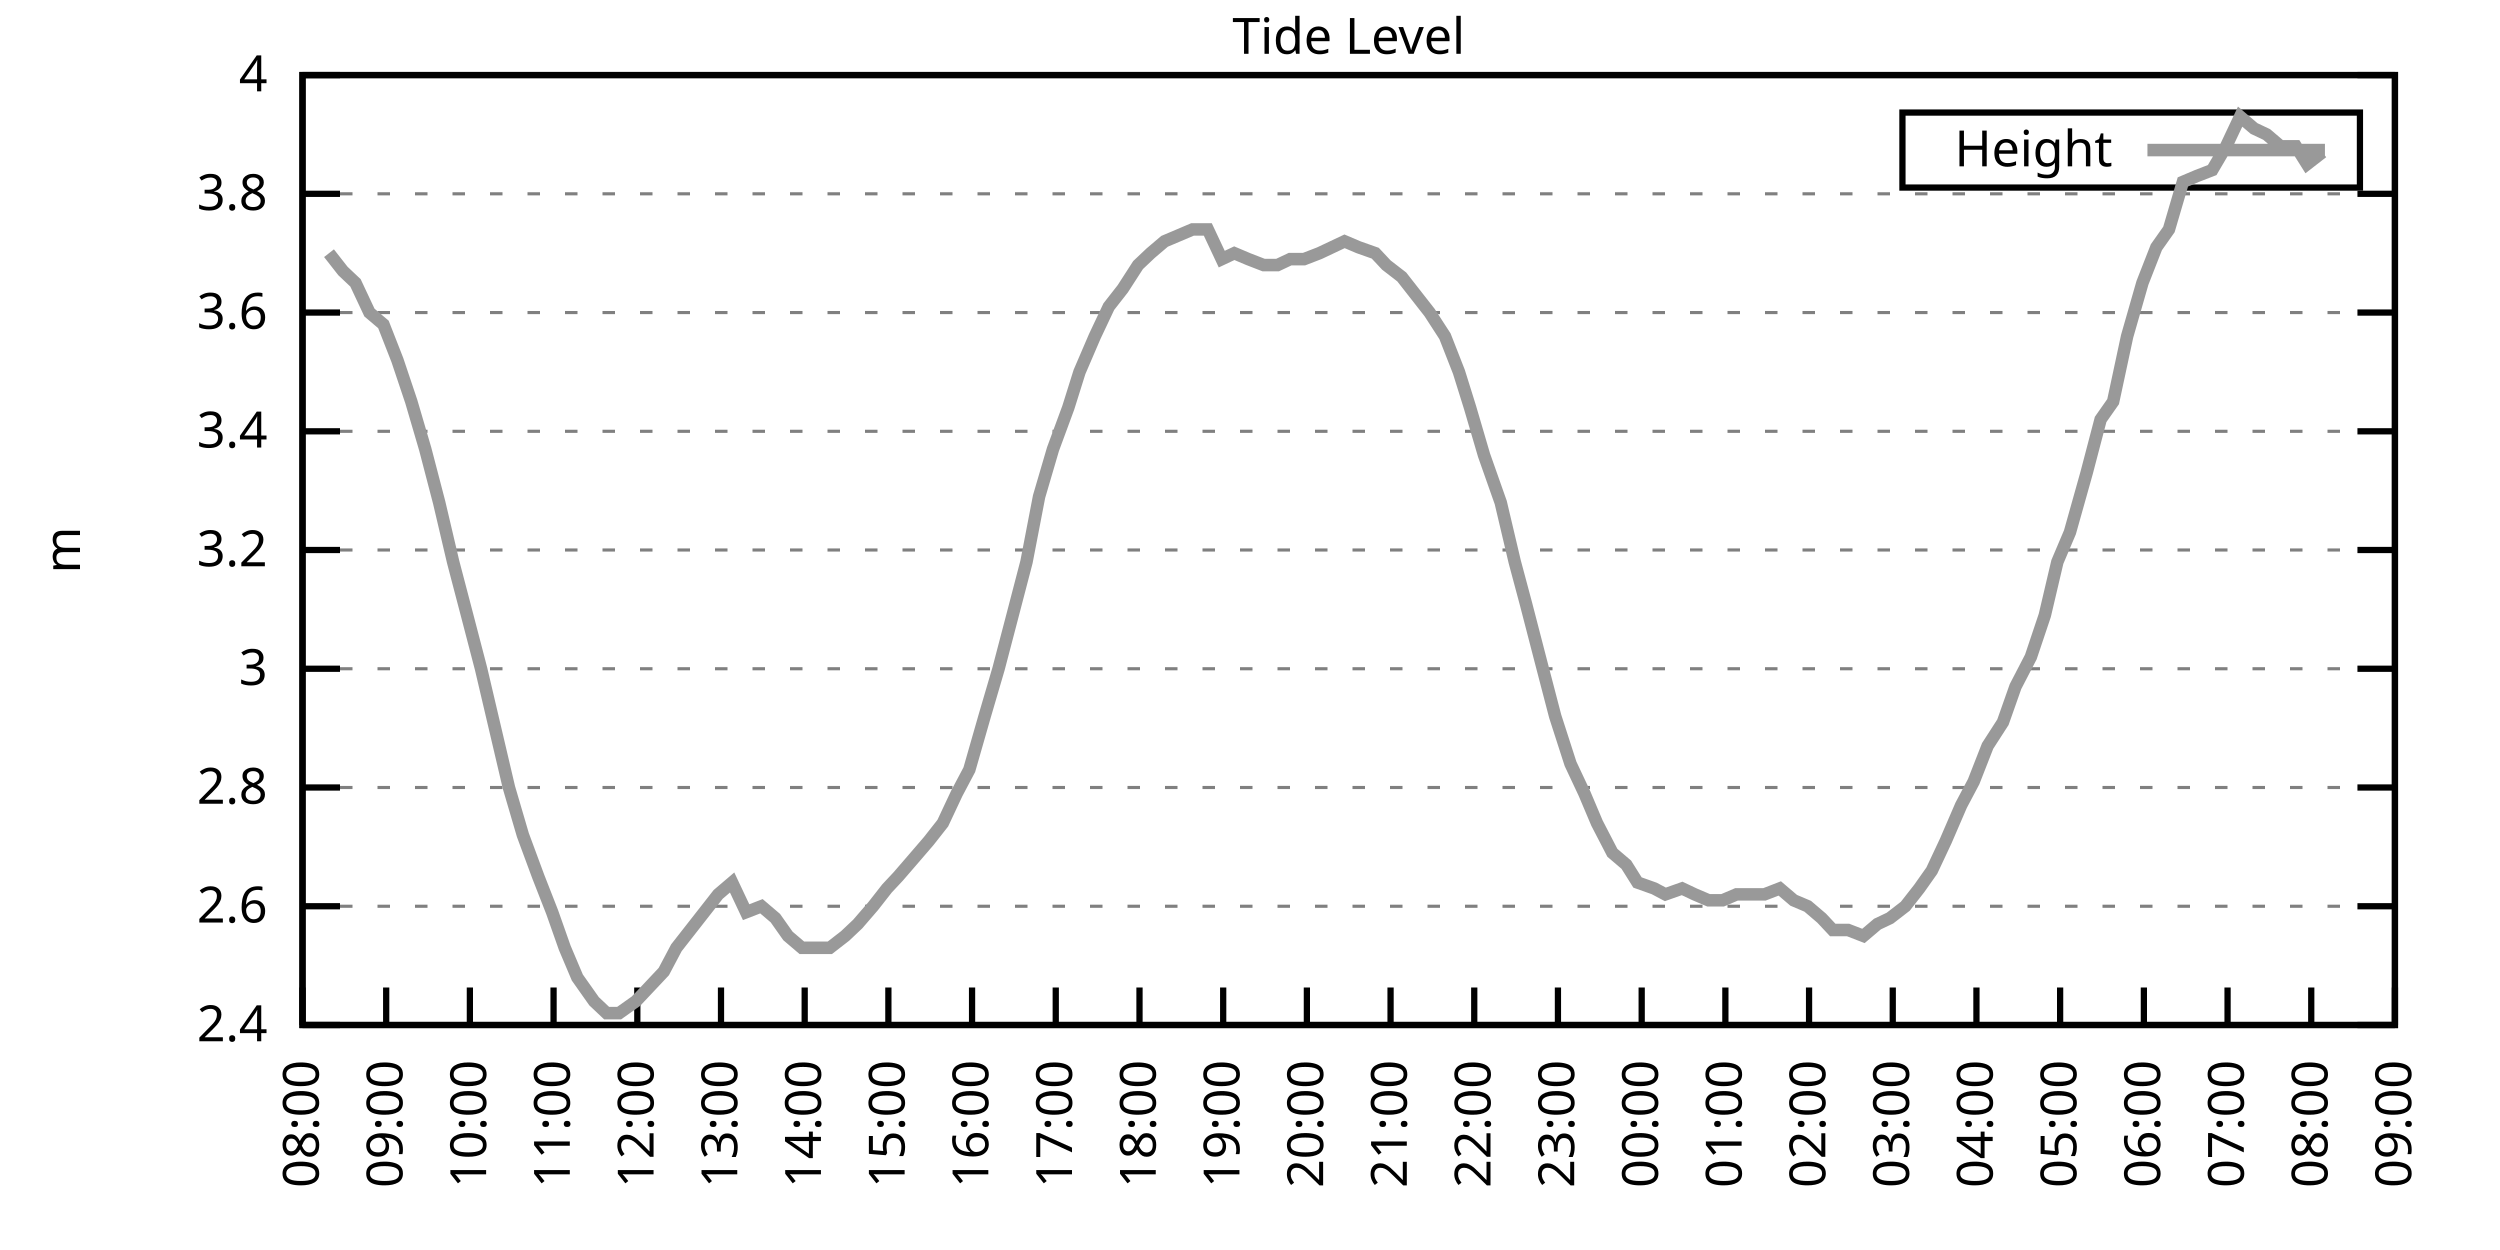
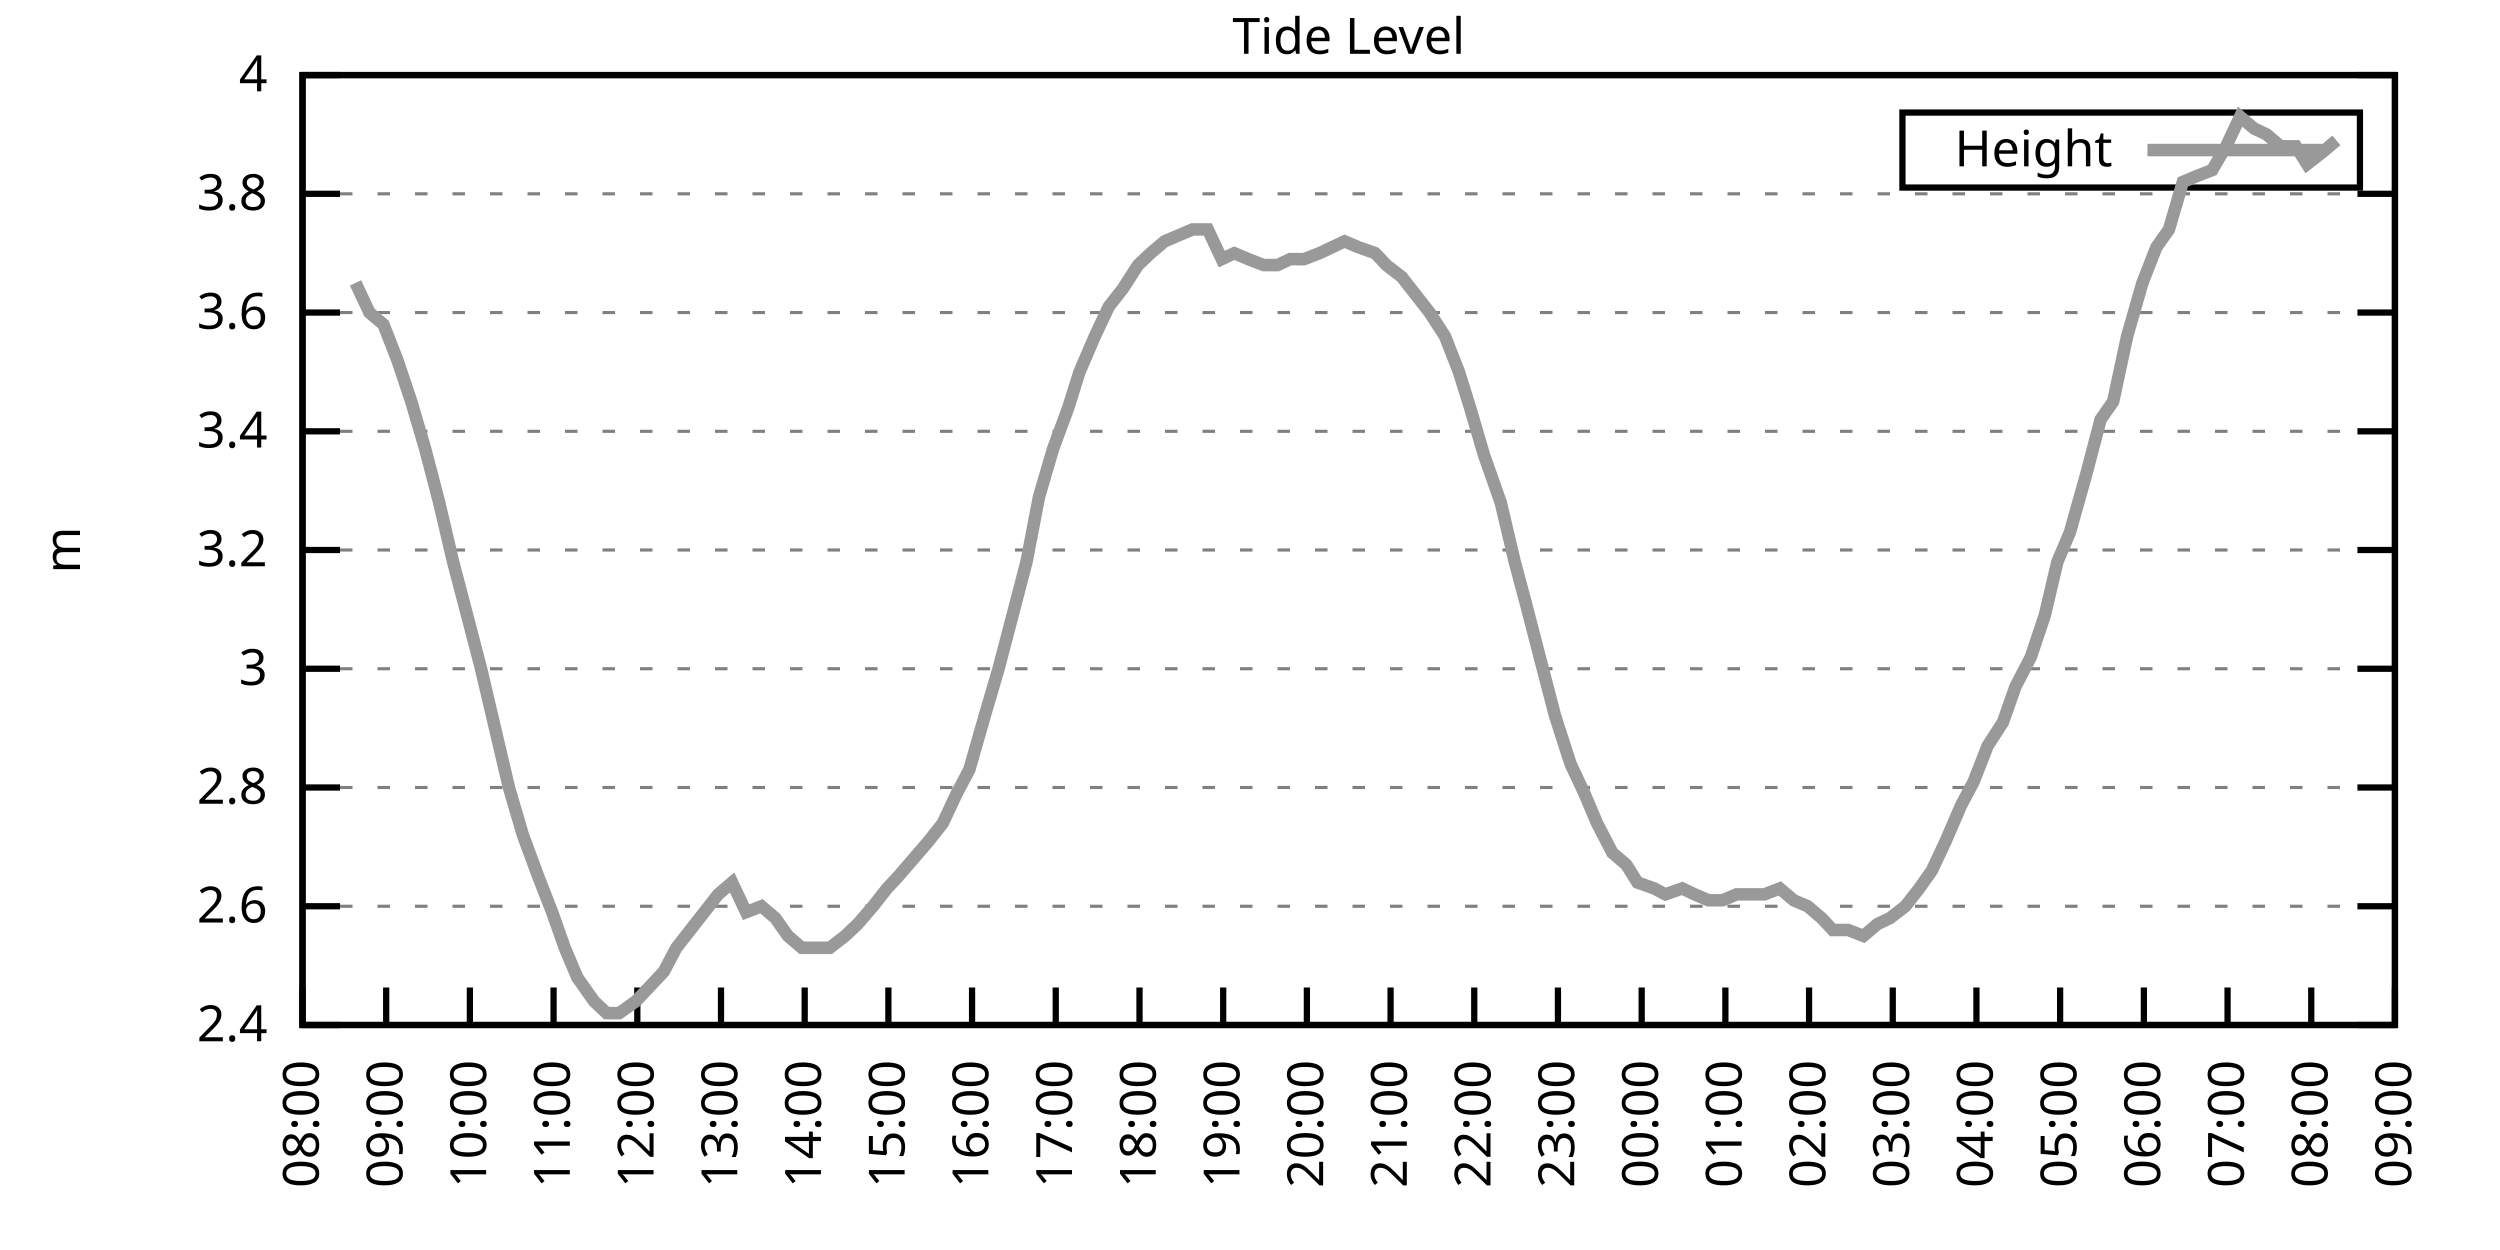
<svg xmlns="http://www.w3.org/2000/svg" xmlns:xlink="http://www.w3.org/1999/xlink" width="400" height="200" viewBox="0 0 400 200">
  <g id="gnuplot_canvas">
    <rect x="0" y="0" width="400" height="200" fill="none" />
    <defs>
      <circle id="gpDot" r="0.5" stroke-width="0.5" stroke="currentColor" />
      <path id="gpPt0" stroke-width="0.333" stroke="currentColor" d="M-1,0 h2 M0,-1 v2" />
      <path id="gpPt1" stroke-width="0.333" stroke="currentColor" d="M-1,-1 L1,1 M1,-1 L-1,1" />
      <path id="gpPt2" stroke-width="0.333" stroke="currentColor" d="M-1,0 L1,0 M0,-1 L0,1 M-1,-1 L1,1 M-1,1 L1,-1" />
      <rect id="gpPt3" stroke-width="0.333" stroke="currentColor" x="-1" y="-1" width="2" height="2" />
      <rect id="gpPt4" stroke-width="0.333" stroke="currentColor" fill="currentColor" x="-1" y="-1" width="2" height="2" />
      <circle id="gpPt5" stroke-width="0.333" stroke="currentColor" cx="0" cy="0" r="1" />
      <use xlink:href="#gpPt5" id="gpPt6" fill="currentColor" stroke="none" />
      <path id="gpPt7" stroke-width="0.333" stroke="currentColor" d="M0,-1.33 L-1.33,0.67 L1.33,0.67 z" />
      <use xlink:href="#gpPt7" id="gpPt8" fill="currentColor" stroke="none" />
      <use xlink:href="#gpPt7" id="gpPt9" stroke="currentColor" transform="rotate(180)" />
      <use xlink:href="#gpPt9" id="gpPt10" fill="currentColor" stroke="none" />
      <use xlink:href="#gpPt3" id="gpPt11" stroke="currentColor" transform="rotate(45)" />
      <use xlink:href="#gpPt11" id="gpPt12" fill="currentColor" stroke="none" />
      <path id="gpPt13" stroke-width="0.333" stroke="currentColor" d="M0,1.330 L1.265,0.411 L0.782,-1.067 L-0.782,-1.076 L-1.265,0.411 z" />
      <use xlink:href="#gpPt13" id="gpPt14" fill="currentColor" stroke="none" />
      <filter id="textbox" filterUnits="objectBoundingBox" x="0" y="0" height="1" width="1">
        <feFlood flood-color="white" flood-opacity="1" result="bgnd" />
        <feComposite in="SourceGraphic" in2="bgnd" operator="atop" />
      </filter>
      <filter id="greybox" filterUnits="objectBoundingBox" x="0" y="0" height="1" width="1">
        <feFlood flood-color="lightgrey" flood-opacity="1" result="grey" />
        <feComposite in="SourceGraphic" in2="grey" operator="atop" />
      </filter>
    </defs>
    <g fill="none" color="white" stroke="currentColor" stroke-width="1.00" stroke-linecap="butt" stroke-linejoin="miter">
</g>
    <g fill="none" color="black" stroke="currentColor" stroke-width="1.00" stroke-linecap="butt" stroke-linejoin="miter">
      <g stroke="none" shape-rendering="crispEdges">
        <polygon fill="rgb(255, 255, 255)" points="48.40,164.00 383.18,164.00 383.18,12.02 48.40,12.02 " />
      </g>
    </g>
    <g fill="none" color="black" stroke="currentColor" stroke-width="1.00" stroke-linecap="butt" stroke-linejoin="miter">
</g>
    <g fill="none" color="black" stroke="black" stroke-width="0.50" stroke-linecap="butt" stroke-linejoin="miter">
</g>
    <g fill="none" color="gray" stroke="currentColor" stroke-width="0.50" stroke-linecap="butt" stroke-linejoin="miter">
      <path stroke="gray" stroke-dasharray="2,4" class="gridline" d="M48.40,164.00 L383.19,164.00  " />
    </g>
    <g fill="none" color="gray" stroke="gray" stroke-width="1.00" stroke-linecap="butt" stroke-linejoin="miter">
</g>
    <g fill="none" color="black" stroke="currentColor" stroke-width="1.00" stroke-linecap="butt" stroke-linejoin="miter">
      <path stroke="black" d="M48.40,164.00 L54.40,164.00 M383.19,164.00 L377.19,164.00  " />
      <g transform="translate(42.80,166.60)" stroke="none" fill="black" font-family="Sans" font-size="8.00" text-anchor="end">
        <text>
          <tspan font-family="Sans"> 2.4</tspan>
        </text>
      </g>
    </g>
    <g fill="none" color="black" stroke="currentColor" stroke-width="1.00" stroke-linecap="butt" stroke-linejoin="miter">
</g>
    <g fill="none" color="black" stroke="black" stroke-width="0.50" stroke-linecap="butt" stroke-linejoin="miter">
</g>
    <g fill="none" color="gray" stroke="currentColor" stroke-width="0.50" stroke-linecap="butt" stroke-linejoin="miter">
      <path stroke="gray" stroke-dasharray="2,4" class="gridline" d="M48.40,145.00 L383.19,145.00  " />
    </g>
    <g fill="none" color="gray" stroke="gray" stroke-width="1.00" stroke-linecap="butt" stroke-linejoin="miter">
</g>
    <g fill="none" color="black" stroke="currentColor" stroke-width="1.00" stroke-linecap="butt" stroke-linejoin="miter">
      <path stroke="black" d="M48.40,145.00 L54.40,145.00 M383.19,145.00 L377.19,145.00  " />
      <g transform="translate(42.80,147.60)" stroke="none" fill="black" font-family="Sans" font-size="8.00" text-anchor="end">
        <text>
          <tspan font-family="Sans"> 2.6</tspan>
        </text>
      </g>
    </g>
    <g fill="none" color="black" stroke="currentColor" stroke-width="1.00" stroke-linecap="butt" stroke-linejoin="miter">
</g>
    <g fill="none" color="black" stroke="black" stroke-width="0.50" stroke-linecap="butt" stroke-linejoin="miter">
</g>
    <g fill="none" color="gray" stroke="currentColor" stroke-width="0.50" stroke-linecap="butt" stroke-linejoin="miter">
      <path stroke="gray" stroke-dasharray="2,4" class="gridline" d="M48.40,126.00 L383.19,126.00  " />
    </g>
    <g fill="none" color="gray" stroke="gray" stroke-width="1.00" stroke-linecap="butt" stroke-linejoin="miter">
</g>
    <g fill="none" color="black" stroke="currentColor" stroke-width="1.00" stroke-linecap="butt" stroke-linejoin="miter">
      <path stroke="black" d="M48.40,126.00 L54.40,126.00 M383.19,126.00 L377.19,126.00  " />
      <g transform="translate(42.80,128.60)" stroke="none" fill="black" font-family="Sans" font-size="8.00" text-anchor="end">
        <text>
          <tspan font-family="Sans"> 2.8</tspan>
        </text>
      </g>
    </g>
    <g fill="none" color="black" stroke="currentColor" stroke-width="1.00" stroke-linecap="butt" stroke-linejoin="miter">
</g>
    <g fill="none" color="black" stroke="black" stroke-width="0.50" stroke-linecap="butt" stroke-linejoin="miter">
</g>
    <g fill="none" color="gray" stroke="currentColor" stroke-width="0.50" stroke-linecap="butt" stroke-linejoin="miter">
      <path stroke="gray" stroke-dasharray="2,4" class="gridline" d="M48.40,107.00 L383.19,107.00  " />
    </g>
    <g fill="none" color="gray" stroke="gray" stroke-width="1.00" stroke-linecap="butt" stroke-linejoin="miter">
</g>
    <g fill="none" color="black" stroke="currentColor" stroke-width="1.00" stroke-linecap="butt" stroke-linejoin="miter">
      <path stroke="black" d="M48.40,107.00 L54.40,107.00 M383.19,107.00 L377.19,107.00  " />
      <g transform="translate(42.80,109.60)" stroke="none" fill="black" font-family="Sans" font-size="8.00" text-anchor="end">
        <text>
          <tspan font-family="Sans"> 3</tspan>
        </text>
      </g>
    </g>
    <g fill="none" color="black" stroke="currentColor" stroke-width="1.00" stroke-linecap="butt" stroke-linejoin="miter">
</g>
    <g fill="none" color="black" stroke="black" stroke-width="0.50" stroke-linecap="butt" stroke-linejoin="miter">
</g>
    <g fill="none" color="gray" stroke="currentColor" stroke-width="0.50" stroke-linecap="butt" stroke-linejoin="miter">
      <path stroke="gray" stroke-dasharray="2,4" class="gridline" d="M48.40,88.00 L383.19,88.00  " />
    </g>
    <g fill="none" color="gray" stroke="gray" stroke-width="1.00" stroke-linecap="butt" stroke-linejoin="miter">
</g>
    <g fill="none" color="black" stroke="currentColor" stroke-width="1.00" stroke-linecap="butt" stroke-linejoin="miter">
      <path stroke="black" d="M48.40,88.00 L54.40,88.00 M383.19,88.00 L377.19,88.00  " />
      <g transform="translate(42.80,90.60)" stroke="none" fill="black" font-family="Sans" font-size="8.00" text-anchor="end">
        <text>
          <tspan font-family="Sans"> 3.2</tspan>
        </text>
      </g>
    </g>
    <g fill="none" color="black" stroke="currentColor" stroke-width="1.00" stroke-linecap="butt" stroke-linejoin="miter">
</g>
    <g fill="none" color="black" stroke="black" stroke-width="0.50" stroke-linecap="butt" stroke-linejoin="miter">
</g>
    <g fill="none" color="gray" stroke="currentColor" stroke-width="0.50" stroke-linecap="butt" stroke-linejoin="miter">
      <path stroke="gray" stroke-dasharray="2,4" class="gridline" d="M48.40,69.01 L383.19,69.01  " />
    </g>
    <g fill="none" color="gray" stroke="gray" stroke-width="1.00" stroke-linecap="butt" stroke-linejoin="miter">
</g>
    <g fill="none" color="black" stroke="currentColor" stroke-width="1.00" stroke-linecap="butt" stroke-linejoin="miter">
      <path stroke="black" d="M48.40,69.01 L54.40,69.01 M383.19,69.01 L377.19,69.01  " />
      <g transform="translate(42.80,71.61)" stroke="none" fill="black" font-family="Sans" font-size="8.00" text-anchor="end">
        <text>
          <tspan font-family="Sans"> 3.4</tspan>
        </text>
      </g>
    </g>
    <g fill="none" color="black" stroke="currentColor" stroke-width="1.00" stroke-linecap="butt" stroke-linejoin="miter">
</g>
    <g fill="none" color="black" stroke="black" stroke-width="0.50" stroke-linecap="butt" stroke-linejoin="miter">
</g>
    <g fill="none" color="gray" stroke="currentColor" stroke-width="0.50" stroke-linecap="butt" stroke-linejoin="miter">
      <path stroke="gray" stroke-dasharray="2,4" class="gridline" d="M48.40,50.01 L383.19,50.01  " />
    </g>
    <g fill="none" color="gray" stroke="gray" stroke-width="1.00" stroke-linecap="butt" stroke-linejoin="miter">
</g>
    <g fill="none" color="black" stroke="currentColor" stroke-width="1.00" stroke-linecap="butt" stroke-linejoin="miter">
      <path stroke="black" d="M48.40,50.01 L54.40,50.01 M383.19,50.01 L377.19,50.01  " />
      <g transform="translate(42.80,52.61)" stroke="none" fill="black" font-family="Sans" font-size="8.00" text-anchor="end">
        <text>
          <tspan font-family="Sans"> 3.6</tspan>
        </text>
      </g>
    </g>
    <g fill="none" color="black" stroke="currentColor" stroke-width="1.00" stroke-linecap="butt" stroke-linejoin="miter">
</g>
    <g fill="none" color="black" stroke="black" stroke-width="0.50" stroke-linecap="butt" stroke-linejoin="miter">
</g>
    <g fill="none" color="gray" stroke="currentColor" stroke-width="0.50" stroke-linecap="butt" stroke-linejoin="miter">
      <path stroke="gray" stroke-dasharray="2,4" class="gridline" d="M48.40,31.01 L383.19,31.01  " />
    </g>
    <g fill="none" color="gray" stroke="gray" stroke-width="1.00" stroke-linecap="butt" stroke-linejoin="miter">
</g>
    <g fill="none" color="black" stroke="currentColor" stroke-width="1.00" stroke-linecap="butt" stroke-linejoin="miter">
      <path stroke="black" d="M48.40,31.01 L54.40,31.01 M383.19,31.01 L377.19,31.01  " />
      <g transform="translate(42.80,33.61)" stroke="none" fill="black" font-family="Sans" font-size="8.00" text-anchor="end">
        <text>
          <tspan font-family="Sans"> 3.8</tspan>
        </text>
      </g>
    </g>
    <g fill="none" color="black" stroke="currentColor" stroke-width="1.00" stroke-linecap="butt" stroke-linejoin="miter">
</g>
    <g fill="none" color="black" stroke="black" stroke-width="0.50" stroke-linecap="butt" stroke-linejoin="miter">
</g>
    <g fill="none" color="gray" stroke="currentColor" stroke-width="0.50" stroke-linecap="butt" stroke-linejoin="miter">
      <path stroke="gray" stroke-dasharray="2,4" class="gridline" d="M48.40,12.01 L383.19,12.01  " />
    </g>
    <g fill="none" color="gray" stroke="gray" stroke-width="1.00" stroke-linecap="butt" stroke-linejoin="miter">
</g>
    <g fill="none" color="black" stroke="currentColor" stroke-width="1.00" stroke-linecap="butt" stroke-linejoin="miter">
      <path stroke="black" d="M48.40,12.01 L54.40,12.01 M383.19,12.01 L377.19,12.01  " />
      <g transform="translate(42.80,14.61)" stroke="none" fill="black" font-family="Sans" font-size="8.00" text-anchor="end">
        <text>
          <tspan font-family="Sans"> 4</tspan>
        </text>
      </g>
    </g>
    <g fill="none" color="black" stroke="currentColor" stroke-width="1.00" stroke-linecap="butt" stroke-linejoin="miter">
      <path stroke="black" d="M48.40,164.00 L48.40,158.00  " />
      <g transform="translate(51.00,169.60) rotate(270.00)" stroke="none" fill="black" font-family="Sans" font-size="8.00" text-anchor="end">
        <text>
          <tspan font-family="Sans">08:00</tspan>
        </text>
      </g>
    </g>
    <g fill="none" color="black" stroke="currentColor" stroke-width="1.00" stroke-linecap="butt" stroke-linejoin="miter">
      <path stroke="black" d="M61.79,164.00 L61.79,158.00  " />
      <g transform="translate(64.39,169.60) rotate(270.00)" stroke="none" fill="black" font-family="Sans" font-size="8.00" text-anchor="end">
        <text>
          <tspan font-family="Sans">09:00</tspan>
        </text>
      </g>
    </g>
    <g fill="none" color="black" stroke="currentColor" stroke-width="1.00" stroke-linecap="butt" stroke-linejoin="miter">
      <path stroke="black" d="M75.18,164.00 L75.18,158.00  " />
      <g transform="translate(77.78,169.60) rotate(270.00)" stroke="none" fill="black" font-family="Sans" font-size="8.00" text-anchor="end">
        <text>
          <tspan font-family="Sans">10:00</tspan>
        </text>
      </g>
    </g>
    <g fill="none" color="black" stroke="currentColor" stroke-width="1.00" stroke-linecap="butt" stroke-linejoin="miter">
      <path stroke="black" d="M88.57,164.00 L88.57,158.00  " />
      <g transform="translate(91.17,169.60) rotate(270.00)" stroke="none" fill="black" font-family="Sans" font-size="8.00" text-anchor="end">
        <text>
          <tspan font-family="Sans">11:00</tspan>
        </text>
      </g>
    </g>
    <g fill="none" color="black" stroke="currentColor" stroke-width="1.00" stroke-linecap="butt" stroke-linejoin="miter">
      <path stroke="black" d="M101.97,164.00 L101.97,158.00  " />
      <g transform="translate(104.57,169.60) rotate(270.00)" stroke="none" fill="black" font-family="Sans" font-size="8.00" text-anchor="end">
        <text>
          <tspan font-family="Sans">12:00</tspan>
        </text>
      </g>
    </g>
    <g fill="none" color="black" stroke="currentColor" stroke-width="1.00" stroke-linecap="butt" stroke-linejoin="miter">
      <path stroke="black" d="M115.36,164.00 L115.36,158.00  " />
      <g transform="translate(117.96,169.60) rotate(270.00)" stroke="none" fill="black" font-family="Sans" font-size="8.00" text-anchor="end">
        <text>
          <tspan font-family="Sans">13:00</tspan>
        </text>
      </g>
    </g>
    <g fill="none" color="black" stroke="currentColor" stroke-width="1.00" stroke-linecap="butt" stroke-linejoin="miter">
      <path stroke="black" d="M128.75,164.00 L128.75,158.00  " />
      <g transform="translate(131.35,169.60) rotate(270.00)" stroke="none" fill="black" font-family="Sans" font-size="8.00" text-anchor="end">
        <text>
          <tspan font-family="Sans">14:00</tspan>
        </text>
      </g>
    </g>
    <g fill="none" color="black" stroke="currentColor" stroke-width="1.00" stroke-linecap="butt" stroke-linejoin="miter">
      <path stroke="black" d="M142.14,164.00 L142.14,158.00  " />
      <g transform="translate(144.74,169.60) rotate(270.00)" stroke="none" fill="black" font-family="Sans" font-size="8.00" text-anchor="end">
        <text>
          <tspan font-family="Sans">15:00</tspan>
        </text>
      </g>
    </g>
    <g fill="none" color="black" stroke="currentColor" stroke-width="1.00" stroke-linecap="butt" stroke-linejoin="miter">
      <path stroke="black" d="M155.53,164.00 L155.53,158.00  " />
      <g transform="translate(158.13,169.60) rotate(270.00)" stroke="none" fill="black" font-family="Sans" font-size="8.00" text-anchor="end">
        <text>
          <tspan font-family="Sans">16:00</tspan>
        </text>
      </g>
    </g>
    <g fill="none" color="black" stroke="currentColor" stroke-width="1.00" stroke-linecap="butt" stroke-linejoin="miter">
      <path stroke="black" d="M168.92,164.00 L168.92,158.00  " />
      <g transform="translate(171.52,169.60) rotate(270.00)" stroke="none" fill="black" font-family="Sans" font-size="8.00" text-anchor="end">
        <text>
          <tspan font-family="Sans">17:00</tspan>
        </text>
      </g>
    </g>
    <g fill="none" color="black" stroke="currentColor" stroke-width="1.00" stroke-linecap="butt" stroke-linejoin="miter">
      <path stroke="black" d="M182.32,164.00 L182.32,158.00  " />
      <g transform="translate(184.92,169.60) rotate(270.00)" stroke="none" fill="black" font-family="Sans" font-size="8.00" text-anchor="end">
        <text>
          <tspan font-family="Sans">18:00</tspan>
        </text>
      </g>
    </g>
    <g fill="none" color="black" stroke="currentColor" stroke-width="1.00" stroke-linecap="butt" stroke-linejoin="miter">
      <path stroke="black" d="M195.71,164.00 L195.71,158.00  " />
      <g transform="translate(198.31,169.60) rotate(270.00)" stroke="none" fill="black" font-family="Sans" font-size="8.00" text-anchor="end">
        <text>
          <tspan font-family="Sans">19:00</tspan>
        </text>
      </g>
    </g>
    <g fill="none" color="black" stroke="currentColor" stroke-width="1.00" stroke-linecap="butt" stroke-linejoin="miter">
      <path stroke="black" d="M209.10,164.00 L209.10,158.00  " />
      <g transform="translate(211.70,169.60) rotate(270.00)" stroke="none" fill="black" font-family="Sans" font-size="8.00" text-anchor="end">
        <text>
          <tspan font-family="Sans">20:00</tspan>
        </text>
      </g>
    </g>
    <g fill="none" color="black" stroke="currentColor" stroke-width="1.00" stroke-linecap="butt" stroke-linejoin="miter">
      <path stroke="black" d="M222.49,164.00 L222.49,158.00  " />
      <g transform="translate(225.09,169.60) rotate(270.00)" stroke="none" fill="black" font-family="Sans" font-size="8.00" text-anchor="end">
        <text>
          <tspan font-family="Sans">21:00</tspan>
        </text>
      </g>
    </g>
    <g fill="none" color="black" stroke="currentColor" stroke-width="1.00" stroke-linecap="butt" stroke-linejoin="miter">
      <path stroke="black" d="M235.88,164.00 L235.88,158.00  " />
      <g transform="translate(238.48,169.60) rotate(270.00)" stroke="none" fill="black" font-family="Sans" font-size="8.00" text-anchor="end">
        <text>
          <tspan font-family="Sans">22:00</tspan>
        </text>
      </g>
    </g>
    <g fill="none" color="black" stroke="currentColor" stroke-width="1.00" stroke-linecap="butt" stroke-linejoin="miter">
      <path stroke="black" d="M249.27,164.00 L249.27,158.00  " />
      <g transform="translate(251.87,169.60) rotate(270.00)" stroke="none" fill="black" font-family="Sans" font-size="8.00" text-anchor="end">
        <text>
          <tspan font-family="Sans">23:00</tspan>
        </text>
      </g>
    </g>
    <g fill="none" color="black" stroke="currentColor" stroke-width="1.00" stroke-linecap="butt" stroke-linejoin="miter">
      <path stroke="black" d="M262.67,164.00 L262.67,158.00  " />
      <g transform="translate(265.27,169.60) rotate(270.00)" stroke="none" fill="black" font-family="Sans" font-size="8.00" text-anchor="end">
        <text>
          <tspan font-family="Sans">00:00</tspan>
        </text>
      </g>
    </g>
    <g fill="none" color="black" stroke="currentColor" stroke-width="1.00" stroke-linecap="butt" stroke-linejoin="miter">
      <path stroke="black" d="M276.06,164.00 L276.06,158.00  " />
      <g transform="translate(278.66,169.60) rotate(270.00)" stroke="none" fill="black" font-family="Sans" font-size="8.00" text-anchor="end">
        <text>
          <tspan font-family="Sans">01:00</tspan>
        </text>
      </g>
    </g>
    <g fill="none" color="black" stroke="currentColor" stroke-width="1.00" stroke-linecap="butt" stroke-linejoin="miter">
      <path stroke="black" d="M289.45,164.00 L289.45,158.00  " />
      <g transform="translate(292.05,169.60) rotate(270.00)" stroke="none" fill="black" font-family="Sans" font-size="8.00" text-anchor="end">
        <text>
          <tspan font-family="Sans">02:00</tspan>
        </text>
      </g>
    </g>
    <g fill="none" color="black" stroke="currentColor" stroke-width="1.00" stroke-linecap="butt" stroke-linejoin="miter">
      <path stroke="black" d="M302.84,164.00 L302.84,158.00  " />
      <g transform="translate(305.44,169.60) rotate(270.00)" stroke="none" fill="black" font-family="Sans" font-size="8.00" text-anchor="end">
        <text>
          <tspan font-family="Sans">03:00</tspan>
        </text>
      </g>
    </g>
    <g fill="none" color="black" stroke="currentColor" stroke-width="1.00" stroke-linecap="butt" stroke-linejoin="miter">
      <path stroke="black" d="M316.23,164.00 L316.23,158.00  " />
      <g transform="translate(318.83,169.60) rotate(270.00)" stroke="none" fill="black" font-family="Sans" font-size="8.00" text-anchor="end">
        <text>
          <tspan font-family="Sans">04:00</tspan>
        </text>
      </g>
    </g>
    <g fill="none" color="black" stroke="currentColor" stroke-width="1.00" stroke-linecap="butt" stroke-linejoin="miter">
      <path stroke="black" d="M329.62,164.00 L329.62,158.00  " />
      <g transform="translate(332.22,169.60) rotate(270.00)" stroke="none" fill="black" font-family="Sans" font-size="8.00" text-anchor="end">
        <text>
          <tspan font-family="Sans">05:00</tspan>
        </text>
      </g>
    </g>
    <g fill="none" color="black" stroke="currentColor" stroke-width="1.00" stroke-linecap="butt" stroke-linejoin="miter">
      <path stroke="black" d="M343.02,164.00 L343.02,158.00  " />
      <g transform="translate(345.62,169.60) rotate(270.00)" stroke="none" fill="black" font-family="Sans" font-size="8.00" text-anchor="end">
        <text>
          <tspan font-family="Sans">06:00</tspan>
        </text>
      </g>
    </g>
    <g fill="none" color="black" stroke="currentColor" stroke-width="1.00" stroke-linecap="butt" stroke-linejoin="miter">
      <path stroke="black" d="M356.41,164.00 L356.41,158.00  " />
      <g transform="translate(359.01,169.60) rotate(270.00)" stroke="none" fill="black" font-family="Sans" font-size="8.00" text-anchor="end">
        <text>
          <tspan font-family="Sans">07:00</tspan>
        </text>
      </g>
    </g>
    <g fill="none" color="black" stroke="currentColor" stroke-width="1.00" stroke-linecap="butt" stroke-linejoin="miter">
      <path stroke="black" d="M369.80,164.00 L369.80,158.00  " />
      <g transform="translate(372.40,169.60) rotate(270.00)" stroke="none" fill="black" font-family="Sans" font-size="8.00" text-anchor="end">
        <text>
          <tspan font-family="Sans">08:00</tspan>
        </text>
      </g>
    </g>
    <g fill="none" color="black" stroke="currentColor" stroke-width="1.00" stroke-linecap="butt" stroke-linejoin="miter">
      <path stroke="black" d="M383.19,164.00 L383.19,158.00  " />
      <g transform="translate(385.79,169.60) rotate(270.00)" stroke="none" fill="black" font-family="Sans" font-size="8.00" text-anchor="end">
        <text>
          <tspan font-family="Sans">09:00</tspan>
        </text>
      </g>
    </g>
    <g fill="none" color="black" stroke="currentColor" stroke-width="1.00" stroke-linecap="butt" stroke-linejoin="miter">
</g>
    <g fill="none" color="black" stroke="currentColor" stroke-width="1.00" stroke-linecap="butt" stroke-linejoin="miter">
      <path stroke="black" d="M48.40,12.01 L48.40,164.00 L383.19,164.00 L383.19,12.01 L48.40,12.01 Z  " />
    </g>
    <g fill="none" color="black" stroke="currentColor" stroke-width="1.00" stroke-linecap="butt" stroke-linejoin="miter">
</g>
    <g fill="none" color="black" stroke="currentColor" stroke-width="1.00" stroke-linecap="butt" stroke-linejoin="miter">
      <path stroke="black" d="M304.39,30.01 L304.39,18.01 L377.59,18.01 L377.59,30.01 L304.39,30.01 Z  " />
    </g>
    <g id="Tide_level_plot_1">
      <g fill="none" color="white" stroke="black" stroke-width="2.00" stroke-linecap="butt" stroke-linejoin="miter">
</g>
      <g fill="none" color="black" stroke="currentColor" stroke-width="2.00" stroke-linecap="butt" stroke-linejoin="miter">
        <g transform="translate(337.99,26.61)" stroke="none" fill="black" font-family="Sans" font-size="8.00" text-anchor="end">
          <text>
            <tspan font-family="Sans">Height</tspan>
          </text>
        </g>
      </g>
      <g fill="none" color="black" stroke="currentColor" stroke-width="2.00" stroke-linecap="butt" stroke-linejoin="miter">
-         <path stroke="rgb(153, 153, 153)" d="M343.59,24.01 L371.99,24.01 M52.64,40.51 L54.87,43.36 L56.88,45.26 L59.11,50.01 L61.35,51.91 L63.58,57.61   L65.81,64.26 L68.04,71.86 L70.27,80.41 L72.50,89.90 L74.74,98.45 L76.97,107.00 L79.20,116.50 L81.43,126.00   L83.66,133.60 L86.12,140.25 L88.35,145.95 L90.36,151.65 L92.37,156.40 L95.05,160.20 L97.06,162.10 L99.06,162.10   L101.74,160.20 L103.53,158.30 L106.21,155.45 L108.22,151.65 L110.45,148.80 L112.68,145.95 L114.91,143.10 L117.14,141.20   L119.38,145.95 L121.83,145.00 L124.06,146.90 L126.07,149.75 L128.30,151.65 L130.54,151.65 L132.77,151.65 L135.22,149.75   L137.23,147.85 L139.69,145.00 L141.92,142.15 L143.70,140.25 L146.16,137.40 L148.61,134.55 L150.85,131.70 L153.08,126.95   L155.09,123.15 L157.54,114.60 L159.77,107.00 L162.01,98.45 L164.24,89.90 L166.25,79.46 L168.48,71.86 L170.93,65.21   L172.72,59.51 L175.17,53.81 L177.41,49.06 L179.64,46.21 L182.09,42.41 L184.10,40.51 L186.33,38.61 L188.57,37.66   L190.80,36.71 L193.25,36.71 L195.48,41.46 L197.49,40.51 L199.73,41.46 L202.18,42.41 L204.41,42.41 L206.42,41.46   L208.65,41.46 L211.11,40.51 L213.12,39.56 L215.13,38.61 L217.36,39.56 L220.04,40.51 L221.82,42.41 L224.28,44.31   L226.51,47.16 L228.74,50.01 L231.20,53.81 L233.43,59.51 L235.21,65.21 L237.44,72.81 L240.12,80.41 L242.36,89.90   L244.14,96.55 L246.60,106.05 L248.83,114.60 L251.28,122.20 L253.51,126.95 L255.52,131.70 L257.98,136.45 L260.21,138.35   L262.00,141.20 L264.67,142.15 L266.46,143.10 L269.14,142.15 L271.15,143.10 L273.38,144.05 L275.61,144.05 L277.84,143.10   L279.85,143.10 L282.31,143.10 L284.76,142.15 L286.99,144.05 L289.23,145.00 L291.46,146.90 L293.24,148.80 L295.70,148.80   L298.15,149.75 L300.39,147.85 L302.39,146.90 L304.85,145.00 L307.08,142.15 L309.09,139.30 L311.32,134.55 L313.78,128.85   L315.79,125.05 L318.02,119.35 L320.47,115.55 L322.48,109.85 L324.94,105.10 L327.17,98.45 L329.18,89.90 L331.19,85.16   L333.86,75.66 L336.10,67.11 L338.10,64.26 L340.34,53.81 L342.79,45.26 L345.02,39.56 L347.03,36.71 L349.26,29.11   L351.50,28.16 L353.95,27.21 L356.18,23.41 L358.42,18.66 L360.65,20.56 L362.66,21.51 L364.89,23.41 L367.34,23.41   L369.13,26.26 L371.58,24.36  " />
+         <path stroke="rgb(153, 153, 153)" d="M343.59,24.01 L371.99,24.01 M56.88,45.26 L59.11,50.01 L61.35,51.91 L63.58,57.61 L65.81,64.26 L68.04,71.86   L70.27,80.41 L72.50,89.90 L74.74,98.45 L76.97,107.00 L79.20,116.50 L81.43,126.00 L83.66,133.60 L86.12,140.25   L88.35,145.95 L90.36,151.65 L92.37,156.40 L95.05,160.20 L97.06,162.10 L99.06,162.10 L101.74,160.20 L103.53,158.30   L106.21,155.45 L108.22,151.65 L110.45,148.80 L112.68,145.95 L114.91,143.10 L117.14,141.20 L119.38,145.95 L121.83,145.00   L124.06,146.90 L126.07,149.75 L128.30,151.65 L130.54,151.65 L132.77,151.65 L135.22,149.75 L137.23,147.85 L139.69,145.00   L141.92,142.15 L143.70,140.25 L146.16,137.40 L148.61,134.55 L150.85,131.70 L153.08,126.95 L155.09,123.15 L157.54,114.60   L159.77,107.00 L162.01,98.45 L164.24,89.90 L166.25,79.46 L168.48,71.86 L170.93,65.21 L172.72,59.51 L175.17,53.81   L177.41,49.06 L179.64,46.21 L182.09,42.41 L184.10,40.51 L186.33,38.61 L188.57,37.66 L190.80,36.71 L193.25,36.71   L195.48,41.46 L197.49,40.51 L199.73,41.46 L202.18,42.41 L204.41,42.41 L206.42,41.46 L208.65,41.46 L211.11,40.51   L213.12,39.56 L215.13,38.61 L217.36,39.56 L220.04,40.51 L221.82,42.41 L224.28,44.31 L226.51,47.16 L228.74,50.01   L231.20,53.81 L233.43,59.51 L235.21,65.21 L237.44,72.81 L240.12,80.41 L242.36,89.90 L244.14,96.55 L246.60,106.05   L248.83,114.60 L251.28,122.20 L253.51,126.95 L255.52,131.70 L257.98,136.45 L260.21,138.35 L262.00,141.20 L264.67,142.15   L266.46,143.10 L269.14,142.15 L271.15,143.10 L273.38,144.05 L275.61,144.05 L277.84,143.10 L279.85,143.10 L282.31,143.10   L284.76,142.15 L286.99,144.05 L289.23,145.00 L291.46,146.90 L293.24,148.80 L295.70,148.80 L298.15,149.75 L300.39,147.85   L302.39,146.90 L304.85,145.00 L307.08,142.15 L309.09,139.30 L311.32,134.55 L313.78,128.85 L315.79,125.05 L318.02,119.35   L320.47,115.55 L322.48,109.85 L324.94,105.10 L327.17,98.45 L329.18,89.90 L331.19,85.16 L333.86,75.66 L336.10,67.11   L338.10,64.26 L340.34,53.81 L342.79,45.26 L345.02,39.56 L347.03,36.71 L349.26,29.11 L351.50,28.16 L353.95,27.21   L356.18,23.41 L358.42,18.66 L360.65,20.56 L362.66,21.51 L364.89,23.41 L367.34,23.41 L369.13,26.26 L371.58,24.36   L373.82,22.46  " />
      </g>
    </g>
    <g fill="none" color="black" stroke="currentColor" stroke-width="2.00" stroke-linecap="butt" stroke-linejoin="miter">
</g>
    <g fill="none" color="black" stroke="black" stroke-width="1.00" stroke-linecap="butt" stroke-linejoin="miter">
</g>
    <g fill="none" color="black" stroke="currentColor" stroke-width="1.00" stroke-linecap="butt" stroke-linejoin="miter">
      <path stroke="black" d="M48.40,12.01 L48.40,164.00 L383.19,164.00 L383.19,12.01 L48.40,12.01 Z  " />
      <g transform="translate(12.80,88.01) rotate(270.00)" stroke="none" fill="black" font-family="Sans" font-size="8.00" text-anchor="middle">
        <text>
          <tspan font-family="Sans">m</tspan>
        </text>
      </g>
    </g>
    <g fill="none" color="black" stroke="currentColor" stroke-width="1.00" stroke-linecap="butt" stroke-linejoin="miter">
</g>
    <g fill="none" color="black" stroke="currentColor" stroke-width="1.00" stroke-linecap="butt" stroke-linejoin="miter">
      <g transform="translate(215.79,8.61)" stroke="none" fill="black" font-family="Sans" font-size="8.00" text-anchor="middle">
        <text>
          <tspan font-family="Sans">Tide Level</tspan>
        </text>
      </g>
    </g>
    <g fill="none" color="black" stroke="currentColor" stroke-width="1.00" stroke-linecap="butt" stroke-linejoin="miter">
</g>
  </g>
</svg>
